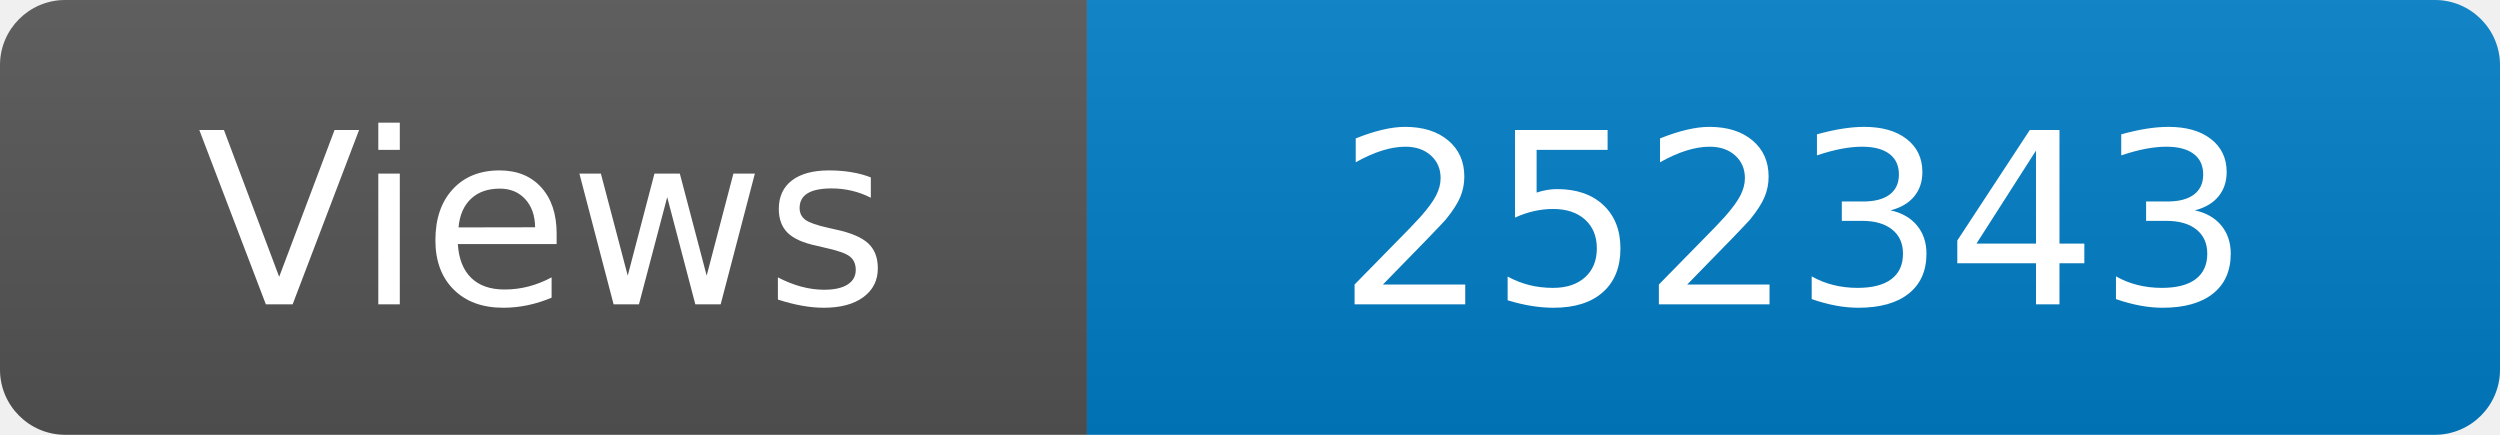
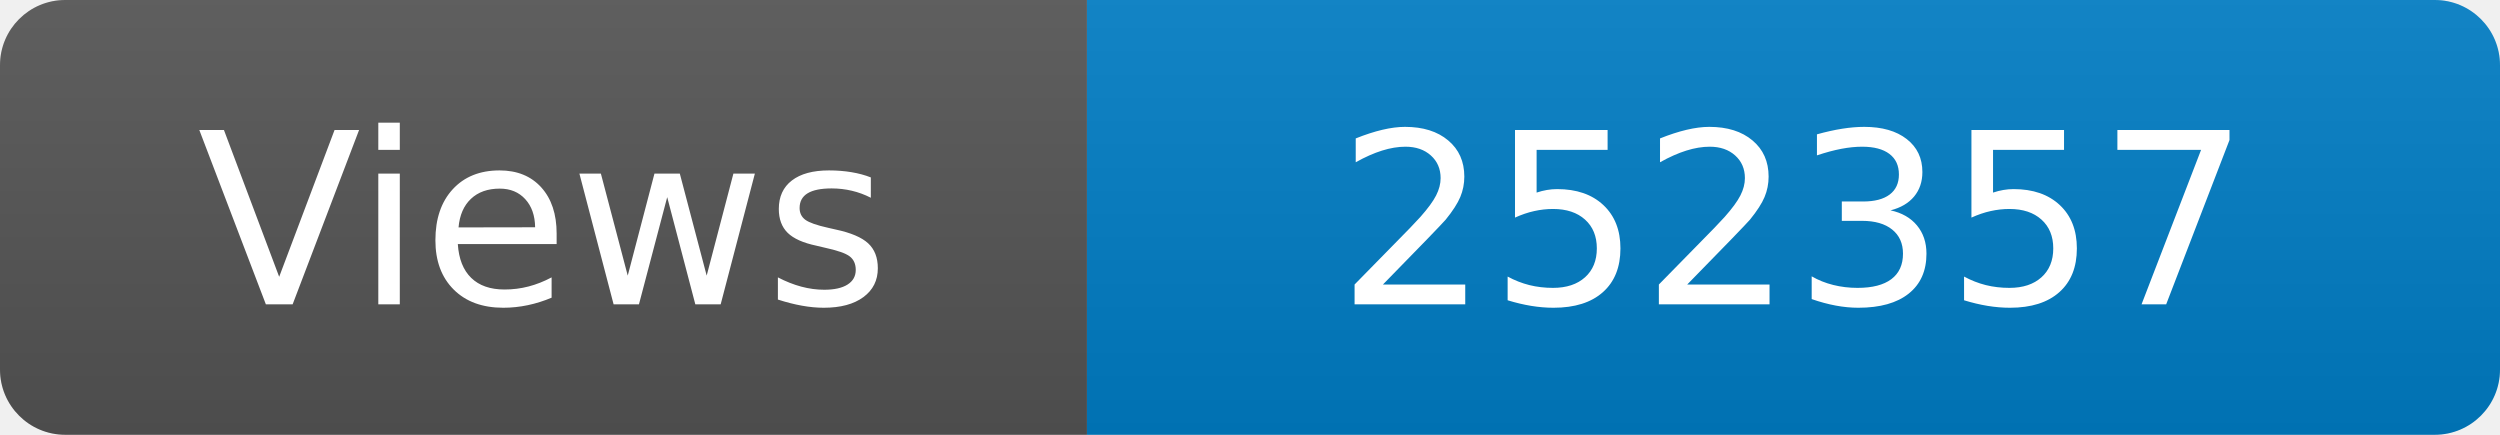
<svg xmlns="http://www.w3.org/2000/svg" width="115" height="20" role="img" aria-label="Maintained?: yes">
  <linearGradient id="s" x2="0" y2="100%">
    <stop offset="0" stop-color="#bbb" stop-opacity=".1" />
    <stop offset="1" stop-opacity=".1" />
  </linearGradient>
  <clipPath id="r">
    <rect width="115" height="20" rx="3" fill="#fff" />
  </clipPath>
  <g clip-path="url(#r)">
    <rect width="50" height="20" fill="#555" />
    <rect x="50" width="160" height="20" fill="#007ec6" />
    <rect width="115" height="20" fill="url(#s)" />
  </g>
  <g fill="#fff" text-anchor="middle" font-family="Verdana,Geneva,DejaVu Sans,sans-serif" font-size="110">
    <text x="250" y="140" transform="scale(.1)" fill="#fff">Views</text>
-     <text x="825" y="140" transform="scale(.1)" fill="#fff">252343</text>
+     <text x="825" y="140" transform="scale(.1)" fill="#fff">252357</text>
  </g>
</svg>
